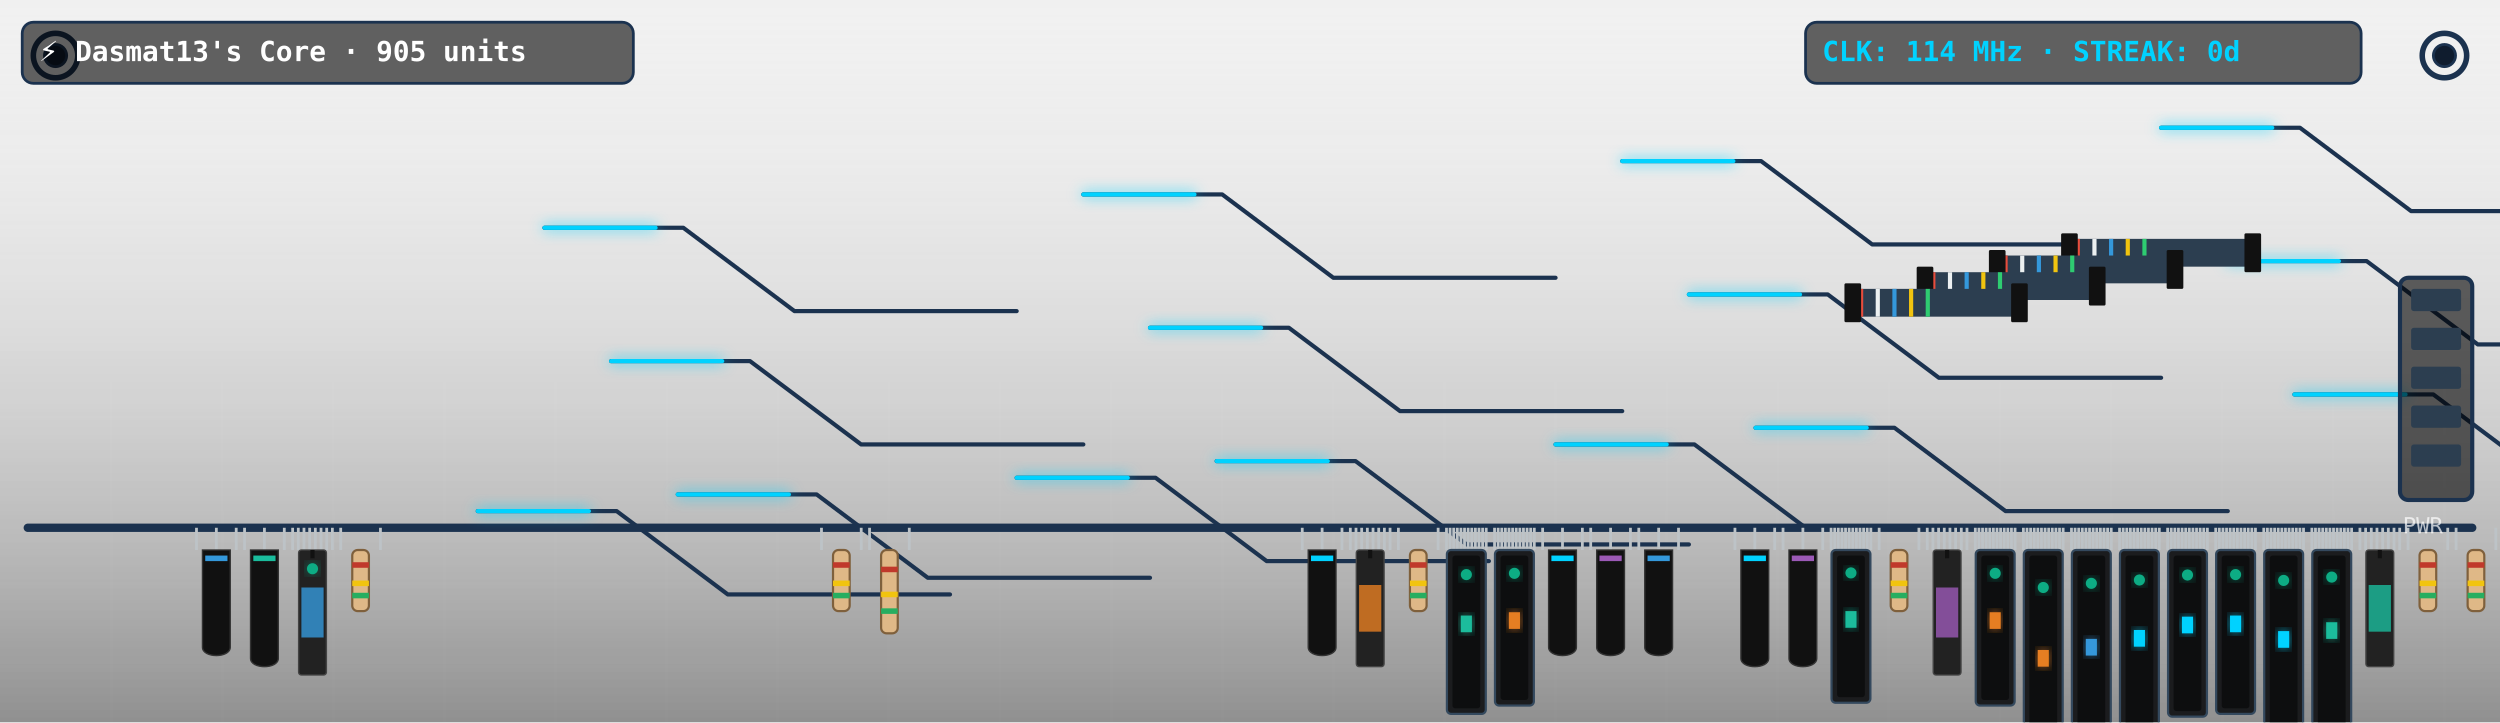
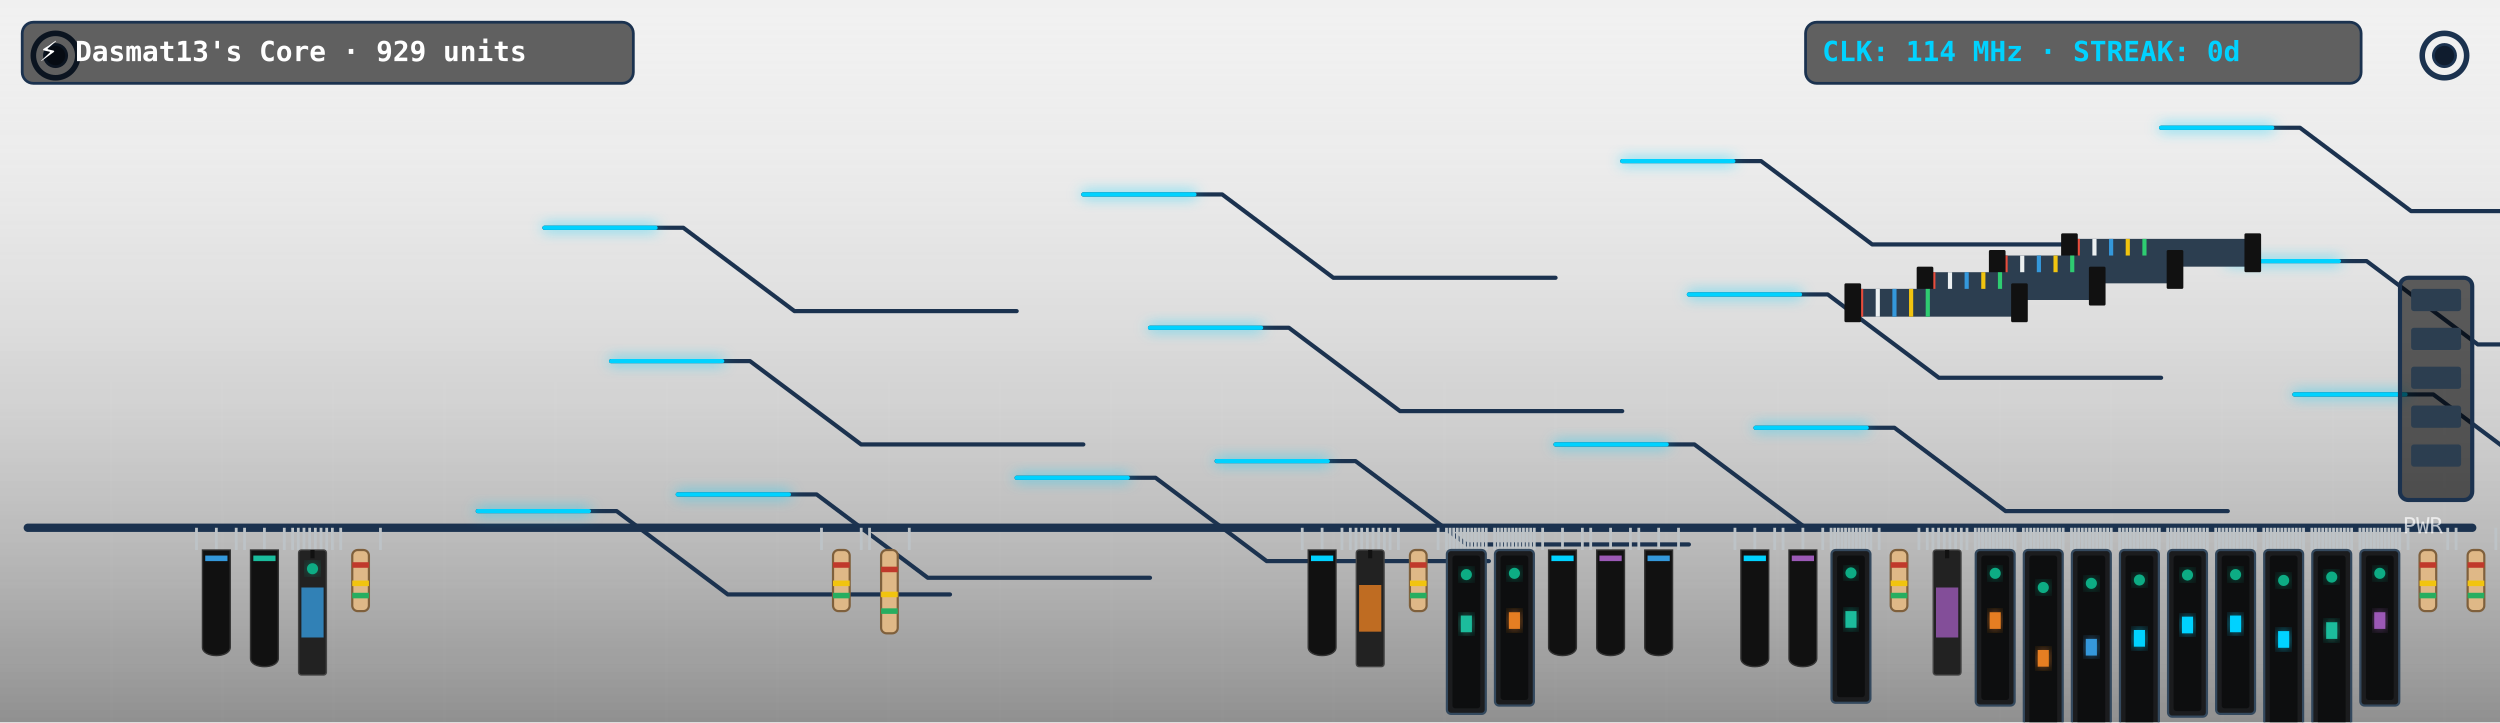
<svg xmlns="http://www.w3.org/2000/svg" viewBox="0 0 900 260" width="900" height="260" style="border-radius:12px;overflow:hidden;background:#0f1c2e">
  <defs>
    <filter id="neon-glow" x="-20%" y="-20%" width="140%" height="140%">
      <feGaussianBlur in="SourceGraphic" stdDeviation="2.5" result="blur" />
      <feMerge>
        <feMergeNode in="blur" />
        <feMergeNode in="SourceGraphic" />
      </feMerge>
    </filter>
    <linearGradient id="pcb-shading" x1="0" y1="0" x2="0" y2="1">
      <stop offset="0%" stop-color="rgba(255,255,255,0.03)" />
      <stop offset="100%" stop-color="rgba(0,0,0,0.4)" />
    </linearGradient>
  </defs>
  <rect width="900" height="260" fill="url(#pcb-shading)" />
  <line x1="40" y1="0" x2="40" y2="260" stroke="rgba(255,255,255,0.015)" stroke-width="1" />
  <line x1="80" y1="0" x2="80" y2="260" stroke="rgba(255,255,255,0.015)" stroke-width="1" />
  <line x1="120" y1="0" x2="120" y2="260" stroke="rgba(255,255,255,0.015)" stroke-width="1" />
  <line x1="160" y1="0" x2="160" y2="260" stroke="rgba(255,255,255,0.015)" stroke-width="1" />
  <line x1="200" y1="0" x2="200" y2="260" stroke="rgba(255,255,255,0.015)" stroke-width="1" />
  <line x1="240" y1="0" x2="240" y2="260" stroke="rgba(255,255,255,0.015)" stroke-width="1" />
  <line x1="280" y1="0" x2="280" y2="260" stroke="rgba(255,255,255,0.015)" stroke-width="1" />
  <line x1="320" y1="0" x2="320" y2="260" stroke="rgba(255,255,255,0.015)" stroke-width="1" />
  <line x1="360" y1="0" x2="360" y2="260" stroke="rgba(255,255,255,0.015)" stroke-width="1" />
  <line x1="400" y1="0" x2="400" y2="260" stroke="rgba(255,255,255,0.015)" stroke-width="1" />
  <line x1="440" y1="0" x2="440" y2="260" stroke="rgba(255,255,255,0.015)" stroke-width="1" />
  <line x1="480" y1="0" x2="480" y2="260" stroke="rgba(255,255,255,0.015)" stroke-width="1" />
  <line x1="520" y1="0" x2="520" y2="260" stroke="rgba(255,255,255,0.015)" stroke-width="1" />
  <line x1="560" y1="0" x2="560" y2="260" stroke="rgba(255,255,255,0.015)" stroke-width="1" />
  <line x1="600" y1="0" x2="600" y2="260" stroke="rgba(255,255,255,0.015)" stroke-width="1" />
  <line x1="640" y1="0" x2="640" y2="260" stroke="rgba(255,255,255,0.015)" stroke-width="1" />
  <line x1="680" y1="0" x2="680" y2="260" stroke="rgba(255,255,255,0.015)" stroke-width="1" />
  <line x1="720" y1="0" x2="720" y2="260" stroke="rgba(255,255,255,0.015)" stroke-width="1" />
  <line x1="760" y1="0" x2="760" y2="260" stroke="rgba(255,255,255,0.015)" stroke-width="1" />
  <line x1="800" y1="0" x2="800" y2="260" stroke="rgba(255,255,255,0.015)" stroke-width="1" />
  <line x1="840" y1="0" x2="840" y2="260" stroke="rgba(255,255,255,0.015)" stroke-width="1" />
  <line x1="880" y1="0" x2="880" y2="260" stroke="rgba(255,255,255,0.015)" stroke-width="1" />
  <line x1="0" y1="30" x2="900" y2="30" stroke="rgba(255,255,255,0.015)" stroke-width="1" />
  <line x1="0" y1="60" x2="900" y2="60" stroke="rgba(255,255,255,0.015)" stroke-width="1" />
  <line x1="0" y1="90" x2="900" y2="90" stroke="rgba(255,255,255,0.015)" stroke-width="1" />
  <line x1="0" y1="120" x2="900" y2="120" stroke="rgba(255,255,255,0.015)" stroke-width="1" />
  <line x1="0" y1="150" x2="900" y2="150" stroke="rgba(255,255,255,0.015)" stroke-width="1" />
  <line x1="0" y1="180" x2="900" y2="180" stroke="rgba(255,255,255,0.015)" stroke-width="1" />
  <line x1="0" y1="210" x2="900" y2="210" stroke="rgba(255,255,255,0.015)" stroke-width="1" />
  <line x1="0" y1="240" x2="900" y2="240" stroke="rgba(255,255,255,0.015)" stroke-width="1" />
  <circle cx="20" cy="20" r="8" fill="none" stroke="#1b324f" stroke-width="2" />
  <circle cx="20" cy="20" r="4" fill="#0f1c2e" stroke="#1b324f" stroke-width="1" />
  <circle cx="880" cy="20" r="8" fill="none" stroke="#1b324f" stroke-width="2" />
  <circle cx="880" cy="20" r="4" fill="#0f1c2e" stroke="#1b324f" stroke-width="1" />
  <line x1="10" y1="190" x2="890" y2="190" stroke="#1b324f" stroke-width="3" stroke-linecap="round" />
  <polyline points="244,178 294,178 334,208 414,208" fill="none" stroke="#1b324f" stroke-width="1.5" stroke-linecap="round" stroke-linejoin="round" />
  <polyline points="438,166 488,166 528,196 608,196" fill="none" stroke="#1b324f" stroke-width="1.5" stroke-linecap="round" stroke-linejoin="round" />
  <polyline points="632,154 682,154 722,184 802,184" fill="none" stroke="#1b324f" stroke-width="1.5" stroke-linecap="round" stroke-linejoin="round" />
  <polyline points="826,142 876,142 916,172 996,172" fill="none" stroke="#1b324f" stroke-width="1.5" stroke-linecap="round" stroke-linejoin="round" />
  <polyline points="220,130 270,130 310,160 390,160" fill="none" stroke="#1b324f" stroke-width="1.5" stroke-linecap="round" stroke-linejoin="round" />
  <polyline points="414,118 464,118 504,148 584,148" fill="none" stroke="#1b324f" stroke-width="1.5" stroke-linecap="round" stroke-linejoin="round" />
  <polyline points="608,106 658,106 698,136 778,136" fill="none" stroke="#1b324f" stroke-width="1.5" stroke-linecap="round" stroke-linejoin="round" />
  <polyline points="802,94 852,94 892,124 972,124" fill="none" stroke="#1b324f" stroke-width="1.5" stroke-linecap="round" stroke-linejoin="round" />
  <polyline points="196,82 246,82 286,112 366,112" fill="none" stroke="#1b324f" stroke-width="1.5" stroke-linecap="round" stroke-linejoin="round" />
  <polyline points="390,70 440,70 480,100 560,100" fill="none" stroke="#1b324f" stroke-width="1.5" stroke-linecap="round" stroke-linejoin="round" />
  <polyline points="584,58 634,58 674,88 754,88" fill="none" stroke="#1b324f" stroke-width="1.5" stroke-linecap="round" stroke-linejoin="round" />
  <polyline points="778,46 828,46 868,76 948,76" fill="none" stroke="#1b324f" stroke-width="1.5" stroke-linecap="round" stroke-linejoin="round" />
  <polyline points="172,184 222,184 262,214 342,214" fill="none" stroke="#1b324f" stroke-width="1.5" stroke-linecap="round" stroke-linejoin="round" />
  <polyline points="366,172 416,172 456,202 536,202" fill="none" stroke="#1b324f" stroke-width="1.5" stroke-linecap="round" stroke-linejoin="round" />
  <polyline points="560,160 610,160 650,190 730,190" fill="none" stroke="#1b324f" stroke-width="1.5" stroke-linecap="round" stroke-linejoin="round" />
  <polyline class="pulse-trace" points="244,178 294,178 334,208 414,208" fill="none" stroke="#00d2ff" stroke-width="1.5" stroke-linecap="round" stroke-linejoin="round" filter="url(#neon-glow)" style="animation-duration:6.862s; animation-delay:0s" />
  <polyline class="pulse-trace" points="438,166 488,166 528,196 608,196" fill="none" stroke="#00d2ff" stroke-width="1.5" stroke-linecap="round" stroke-linejoin="round" filter="url(#neon-glow)" style="animation-duration:6.862s; animation-delay:0.5s" />
  <polyline class="pulse-trace" points="632,154 682,154 722,184 802,184" fill="none" stroke="#00d2ff" stroke-width="1.5" stroke-linecap="round" stroke-linejoin="round" filter="url(#neon-glow)" style="animation-duration:6.862s; animation-delay:1s" />
  <polyline class="pulse-trace" points="826,142 876,142 916,172 996,172" fill="none" stroke="#00d2ff" stroke-width="1.5" stroke-linecap="round" stroke-linejoin="round" filter="url(#neon-glow)" style="animation-duration:6.862s; animation-delay:1.5s" />
  <polyline class="pulse-trace" points="220,130 270,130 310,160 390,160" fill="none" stroke="#00d2ff" stroke-width="1.5" stroke-linecap="round" stroke-linejoin="round" filter="url(#neon-glow)" style="animation-duration:6.862s; animation-delay:2s" />
  <polyline class="pulse-trace" points="414,118 464,118 504,148 584,148" fill="none" stroke="#00d2ff" stroke-width="1.5" stroke-linecap="round" stroke-linejoin="round" filter="url(#neon-glow)" style="animation-duration:6.862s; animation-delay:2.5s" />
  <polyline class="pulse-trace" points="608,106 658,106 698,136 778,136" fill="none" stroke="#00d2ff" stroke-width="1.5" stroke-linecap="round" stroke-linejoin="round" filter="url(#neon-glow)" style="animation-duration:6.862s; animation-delay:3s" />
  <polyline class="pulse-trace" points="802,94 852,94 892,124 972,124" fill="none" stroke="#00d2ff" stroke-width="1.5" stroke-linecap="round" stroke-linejoin="round" filter="url(#neon-glow)" style="animation-duration:6.862s; animation-delay:3.5s" />
  <polyline class="pulse-trace" points="196,82 246,82 286,112 366,112" fill="none" stroke="#00d2ff" stroke-width="1.5" stroke-linecap="round" stroke-linejoin="round" filter="url(#neon-glow)" style="animation-duration:6.862s; animation-delay:0s" />
  <polyline class="pulse-trace" points="390,70 440,70 480,100 560,100" fill="none" stroke="#00d2ff" stroke-width="1.5" stroke-linecap="round" stroke-linejoin="round" filter="url(#neon-glow)" style="animation-duration:6.862s; animation-delay:0.5s" />
  <polyline class="pulse-trace" points="584,58 634,58 674,88 754,88" fill="none" stroke="#00d2ff" stroke-width="1.5" stroke-linecap="round" stroke-linejoin="round" filter="url(#neon-glow)" style="animation-duration:6.862s; animation-delay:1s" />
  <polyline class="pulse-trace" points="778,46 828,46 868,76 948,76" fill="none" stroke="#00d2ff" stroke-width="1.5" stroke-linecap="round" stroke-linejoin="round" filter="url(#neon-glow)" style="animation-duration:6.862s; animation-delay:1.5s" />
  <polyline class="pulse-trace" points="172,184 222,184 262,214 342,214" fill="none" stroke="#00d2ff" stroke-width="1.5" stroke-linecap="round" stroke-linejoin="round" filter="url(#neon-glow)" style="animation-duration:6.862s; animation-delay:2s" />
  <polyline class="pulse-trace" points="366,172 416,172 456,202 536,202" fill="none" stroke="#00d2ff" stroke-width="1.5" stroke-linecap="round" stroke-linejoin="round" filter="url(#neon-glow)" style="animation-duration:6.862s; animation-delay:2.5s" />
  <polyline class="pulse-trace" points="560,160 610,160 650,190 730,190" fill="none" stroke="#00d2ff" stroke-width="1.5" stroke-linecap="round" stroke-linejoin="round" filter="url(#neon-glow)" style="animation-duration:6.862s; animation-delay:3s" />
  <g transform="translate(744, 86)">
    <rect x="0" y="0" width="68" height="10" fill="#2c3e50" rx="1" />
    <line x1="4" y1="0" x2="4" y2="10" stroke="#e74c3c" stroke-width="1.5" />
    <line x1="10" y1="0" x2="10" y2="10" stroke="#ecf0f1" stroke-width="1.5" />
    <line x1="16" y1="0" x2="16" y2="10" stroke="#3498db" stroke-width="1.5" />
    <line x1="22" y1="0" x2="22" y2="10" stroke="#f1c40f" stroke-width="1.5" />
    <line x1="28" y1="0" x2="28" y2="10" stroke="#2ecc71" stroke-width="1.5" />
    <rect x="-2" y="-2" width="6" height="14" fill="#111" rx="0.5" />
    <rect x="64" y="-2" width="6" height="14" fill="#111" rx="0.5" />
  </g>
  <g transform="translate(718, 92)">
    <rect x="0" y="0" width="66" height="10" fill="#2c3e50" rx="1" />
    <line x1="4" y1="0" x2="4" y2="10" stroke="#e74c3c" stroke-width="1.5" />
    <line x1="10" y1="0" x2="10" y2="10" stroke="#ecf0f1" stroke-width="1.5" />
    <line x1="16" y1="0" x2="16" y2="10" stroke="#3498db" stroke-width="1.5" />
    <line x1="22" y1="0" x2="22" y2="10" stroke="#f1c40f" stroke-width="1.5" />
    <line x1="28" y1="0" x2="28" y2="10" stroke="#2ecc71" stroke-width="1.5" />
    <rect x="-2" y="-2" width="6" height="14" fill="#111" rx="0.5" />
    <rect x="62" y="-2" width="6" height="14" fill="#111" rx="0.5" />
  </g>
  <g transform="translate(692, 98)">
    <rect x="0" y="0" width="64" height="10" fill="#2c3e50" rx="1" />
    <line x1="4" y1="0" x2="4" y2="10" stroke="#e74c3c" stroke-width="1.5" />
    <line x1="10" y1="0" x2="10" y2="10" stroke="#ecf0f1" stroke-width="1.5" />
    <line x1="16" y1="0" x2="16" y2="10" stroke="#3498db" stroke-width="1.5" />
    <line x1="22" y1="0" x2="22" y2="10" stroke="#f1c40f" stroke-width="1.5" />
    <line x1="28" y1="0" x2="28" y2="10" stroke="#2ecc71" stroke-width="1.5" />
    <rect x="-2" y="-2" width="6" height="14" fill="#111" rx="0.5" />
    <rect x="60" y="-2" width="6" height="14" fill="#111" rx="0.5" />
  </g>
  <g transform="translate(666, 104)">
    <rect x="0" y="0" width="62" height="10" fill="#2c3e50" rx="1" />
    <line x1="4" y1="0" x2="4" y2="10" stroke="#e74c3c" stroke-width="1.5" />
    <line x1="10" y1="0" x2="10" y2="10" stroke="#ecf0f1" stroke-width="1.5" />
    <line x1="16" y1="0" x2="16" y2="10" stroke="#3498db" stroke-width="1.5" />
    <line x1="22" y1="0" x2="22" y2="10" stroke="#f1c40f" stroke-width="1.5" />
    <line x1="28" y1="0" x2="28" y2="10" stroke="#2ecc71" stroke-width="1.5" />
    <rect x="-2" y="-2" width="6" height="14" fill="#111" rx="0.5" />
    <rect x="58" y="-2" width="6" height="14" fill="#111" rx="0.5" />
  </g>
  <g class="component">
    <line x1="70.731" y1="190" x2="70.731" y2="198" stroke="#bdc3c7" stroke-width="1" />
    <line x1="77.885" y1="190" x2="77.885" y2="198" stroke="#bdc3c7" stroke-width="1" />
    <line x1="85.038" y1="190" x2="85.038" y2="198" stroke="#bdc3c7" stroke-width="1" />
    <path d="M 72.885,198 L 82.885,198 L 82.885,233 C 82.885,237 72.885,237 72.885,233 Z" fill="#111" stroke="#333" stroke-width="0.5" />
    <rect x="73.885" y="200" width="8" height="2" fill="#3498db" />
  </g>
  <g class="component">
    <line x1="88.038" y1="190" x2="88.038" y2="198" stroke="#bdc3c7" stroke-width="1" />
    <line x1="95.192" y1="190" x2="95.192" y2="198" stroke="#bdc3c7" stroke-width="1" />
    <line x1="102.346" y1="190" x2="102.346" y2="198" stroke="#bdc3c7" stroke-width="1" />
    <path d="M 90.192,198 L 100.192,198 L 100.192,237 C 100.192,241 90.192,241 90.192,237 Z" fill="#111" stroke="#333" stroke-width="0.5" />
    <rect x="91.192" y="200" width="8" height="2" fill="#1abc9c" />
  </g>
  <g class="component">
    <line x1="105.346" y1="190" x2="105.346" y2="198" stroke="#bdc3c7" stroke-width="1" />
    <line x1="107.39" y1="190" x2="107.39" y2="198" stroke="#bdc3c7" stroke-width="1" />
    <line x1="109.434" y1="190" x2="109.434" y2="198" stroke="#bdc3c7" stroke-width="1" />
    <line x1="111.478" y1="190" x2="111.478" y2="198" stroke="#bdc3c7" stroke-width="1" />
    <line x1="113.522" y1="190" x2="113.522" y2="198" stroke="#bdc3c7" stroke-width="1" />
    <line x1="115.566" y1="190" x2="115.566" y2="198" stroke="#bdc3c7" stroke-width="1" />
    <line x1="117.61" y1="190" x2="117.61" y2="198" stroke="#bdc3c7" stroke-width="1" />
    <line x1="119.654" y1="190" x2="119.654" y2="198" stroke="#bdc3c7" stroke-width="1" />
    <rect x="107.5" y="198" width="10" height="45" fill="#222" rx="1" stroke="#444" stroke-width="0.5" />
    <line x1="112.5" y1="198" x2="112.5" y2="201" stroke="#111" stroke-width="1.5" />
    <rect x="108.5" y="211.5" width="8" height="18" fill="#3498db" opacity="0.8" />
    <circle class="led" cx="112.5" cy="204.75" r="2" fill="#10ac84" filter="url(#neon-glow)" style="animation-delay:1.8s" />
  </g>
  <g class="component">
    <line x1="122.654" y1="190" x2="122.654" y2="198" stroke="#bdc3c7" stroke-width="1" />
    <line x1="136.962" y1="190" x2="136.962" y2="198" stroke="#bdc3c7" stroke-width="1" />
    <rect x="126.808" y="198" width="6" height="22" fill="#dfb887" rx="2" stroke="#7f603c" stroke-width="0.8" />
    <rect x="126.808" y="202.4" width="6" height="2" fill="#c0392b" />
    <rect x="126.808" y="209" width="6" height="2" fill="#f1c40f" />
    <rect x="126.808" y="213.4" width="6" height="2" fill="#27ae60" />
  </g>
  <g class="component">
    <line x1="295.731" y1="190" x2="295.731" y2="198" stroke="#bdc3c7" stroke-width="1" />
    <line x1="310.038" y1="190" x2="310.038" y2="198" stroke="#bdc3c7" stroke-width="1" />
    <rect x="299.885" y="198" width="6" height="22" fill="#dfb887" rx="2" stroke="#7f603c" stroke-width="0.8" />
    <rect x="299.885" y="202.4" width="6" height="2" fill="#c0392b" />
    <rect x="299.885" y="209" width="6" height="2" fill="#f1c40f" />
    <rect x="299.885" y="213.4" width="6" height="2" fill="#27ae60" />
  </g>
  <g class="component">
    <line x1="313.038" y1="190" x2="313.038" y2="198" stroke="#bdc3c7" stroke-width="1" />
    <line x1="327.346" y1="190" x2="327.346" y2="198" stroke="#bdc3c7" stroke-width="1" />
    <rect x="317.192" y="198" width="6" height="30" fill="#dfb887" rx="2" stroke="#7f603c" stroke-width="0.8" />
    <rect x="317.192" y="204" width="6" height="2" fill="#c0392b" />
    <rect x="317.192" y="213" width="6" height="2" fill="#f1c40f" />
    <rect x="317.192" y="219" width="6" height="2" fill="#27ae60" />
  </g>
  <g class="component">
    <line x1="468.808" y1="190" x2="468.808" y2="198" stroke="#bdc3c7" stroke-width="1" />
    <line x1="475.962" y1="190" x2="475.962" y2="198" stroke="#bdc3c7" stroke-width="1" />
    <line x1="483.115" y1="190" x2="483.115" y2="198" stroke="#bdc3c7" stroke-width="1" />
    <path d="M 470.962,198 L 480.962,198 L 480.962,233 C 480.962,237 470.962,237 470.962,233 Z" fill="#111" stroke="#333" stroke-width="0.5" />
    <rect x="471.962" y="200" width="8" height="2" fill="#00d2ff" />
  </g>
  <g class="component">
    <line x1="486.115" y1="190" x2="486.115" y2="198" stroke="#bdc3c7" stroke-width="1" />
    <line x1="488.159" y1="190" x2="488.159" y2="198" stroke="#bdc3c7" stroke-width="1" />
    <line x1="490.203" y1="190" x2="490.203" y2="198" stroke="#bdc3c7" stroke-width="1" />
    <line x1="492.247" y1="190" x2="492.247" y2="198" stroke="#bdc3c7" stroke-width="1" />
    <line x1="494.291" y1="190" x2="494.291" y2="198" stroke="#bdc3c7" stroke-width="1" />
    <line x1="496.335" y1="190" x2="496.335" y2="198" stroke="#bdc3c7" stroke-width="1" />
    <line x1="498.379" y1="190" x2="498.379" y2="198" stroke="#bdc3c7" stroke-width="1" />
    <line x1="500.423" y1="190" x2="500.423" y2="198" stroke="#bdc3c7" stroke-width="1" />
    <rect x="488.269" y="198" width="10" height="42" fill="#222" rx="1" stroke="#444" stroke-width="0.5" />
    <line x1="493.269" y1="198" x2="493.269" y2="201" stroke="#111" stroke-width="1.5" />
    <rect x="489.269" y="210.6" width="8" height="16.8" fill="#e67e22" opacity="0.8" />
  </g>
  <g class="component">
    <line x1="503.423" y1="190" x2="503.423" y2="198" stroke="#bdc3c7" stroke-width="1" />
    <line x1="517.731" y1="190" x2="517.731" y2="198" stroke="#bdc3c7" stroke-width="1" />
    <rect x="507.577" y="198" width="6" height="22" fill="#dfb887" rx="2" stroke="#7f603c" stroke-width="0.8" />
    <rect x="507.577" y="202.4" width="6" height="2" fill="#c0392b" />
    <rect x="507.577" y="209" width="6" height="2" fill="#f1c40f" />
    <rect x="507.577" y="213.4" width="6" height="2" fill="#27ae60" />
  </g>
  <g class="component">
    <line x1="520.731" y1="190" x2="520.731" y2="198" stroke="#bdc3c7" stroke-width="1" />
    <line x1="522.031" y1="190" x2="522.031" y2="198" stroke="#bdc3c7" stroke-width="1" />
    <line x1="523.332" y1="190" x2="523.332" y2="198" stroke="#bdc3c7" stroke-width="1" />
    <line x1="524.633" y1="190" x2="524.633" y2="198" stroke="#bdc3c7" stroke-width="1" />
    <line x1="525.934" y1="190" x2="525.934" y2="198" stroke="#bdc3c7" stroke-width="1" />
    <line x1="527.234" y1="190" x2="527.234" y2="198" stroke="#bdc3c7" stroke-width="1" />
    <line x1="528.535" y1="190" x2="528.535" y2="198" stroke="#bdc3c7" stroke-width="1" />
    <line x1="529.836" y1="190" x2="529.836" y2="198" stroke="#bdc3c7" stroke-width="1" />
    <line x1="531.136" y1="190" x2="531.136" y2="198" stroke="#bdc3c7" stroke-width="1" />
    <line x1="532.437" y1="190" x2="532.437" y2="198" stroke="#bdc3c7" stroke-width="1" />
    <line x1="533.738" y1="190" x2="533.738" y2="198" stroke="#bdc3c7" stroke-width="1" />
    <line x1="535.038" y1="190" x2="535.038" y2="198" stroke="#bdc3c7" stroke-width="1" />
    <rect x="520.885" y="198" width="14" height="59" fill="#1b1c1e" rx="1.5" stroke="#34495e" stroke-width="0.8" />
    <rect x="522.885" y="200" width="10" height="55" fill="#0d0e0f" rx="1" />
    <rect x="525.885" y="221.6" width="4" height="6" fill="#1abc9c" filter="url(#neon-glow)" />
    <circle class="led" cx="527.885" cy="206.85" r="2" fill="#10ac84" filter="url(#neon-glow)" style="animation-delay:1.5s" />
  </g>
  <g class="component">
    <line x1="538.038" y1="190" x2="538.038" y2="198" stroke="#bdc3c7" stroke-width="1" />
    <line x1="539.339" y1="190" x2="539.339" y2="198" stroke="#bdc3c7" stroke-width="1" />
    <line x1="540.64" y1="190" x2="540.64" y2="198" stroke="#bdc3c7" stroke-width="1" />
    <line x1="541.941" y1="190" x2="541.941" y2="198" stroke="#bdc3c7" stroke-width="1" />
    <line x1="543.241" y1="190" x2="543.241" y2="198" stroke="#bdc3c7" stroke-width="1" />
    <line x1="544.542" y1="190" x2="544.542" y2="198" stroke="#bdc3c7" stroke-width="1" />
    <line x1="545.843" y1="190" x2="545.843" y2="198" stroke="#bdc3c7" stroke-width="1" />
    <line x1="547.143" y1="190" x2="547.143" y2="198" stroke="#bdc3c7" stroke-width="1" />
    <line x1="548.444" y1="190" x2="548.444" y2="198" stroke="#bdc3c7" stroke-width="1" />
    <line x1="549.745" y1="190" x2="549.745" y2="198" stroke="#bdc3c7" stroke-width="1" />
    <line x1="551.045" y1="190" x2="551.045" y2="198" stroke="#bdc3c7" stroke-width="1" />
    <line x1="552.346" y1="190" x2="552.346" y2="198" stroke="#bdc3c7" stroke-width="1" />
    <rect x="538.192" y="198" width="14" height="56" fill="#1b1c1e" rx="1.5" stroke="#34495e" stroke-width="0.8" />
    <rect x="540.192" y="200" width="10" height="52" fill="#0d0e0f" rx="1" />
    <rect x="543.192" y="220.4" width="4" height="6" fill="#e67e22" filter="url(#neon-glow)" />
    <circle class="led" cx="545.192" cy="206.4" r="2" fill="#10ac84" filter="url(#neon-glow)" style="animation-delay:1.8s" />
  </g>
  <g class="component">
    <line x1="555.346" y1="190" x2="555.346" y2="198" stroke="#bdc3c7" stroke-width="1" />
    <line x1="562.5" y1="190" x2="562.5" y2="198" stroke="#bdc3c7" stroke-width="1" />
    <line x1="569.654" y1="190" x2="569.654" y2="198" stroke="#bdc3c7" stroke-width="1" />
    <path d="M 557.5,198 L 567.5,198 L 567.5,233 C 567.5,237 557.5,237 557.5,233 Z" fill="#111" stroke="#333" stroke-width="0.5" />
    <rect x="558.5" y="200" width="8" height="2" fill="#00d2ff" />
  </g>
  <g class="component">
    <line x1="572.654" y1="190" x2="572.654" y2="198" stroke="#bdc3c7" stroke-width="1" />
    <line x1="579.808" y1="190" x2="579.808" y2="198" stroke="#bdc3c7" stroke-width="1" />
    <line x1="586.962" y1="190" x2="586.962" y2="198" stroke="#bdc3c7" stroke-width="1" />
    <path d="M 574.808,198 L 584.808,198 L 584.808,233 C 584.808,237 574.808,237 574.808,233 Z" fill="#111" stroke="#333" stroke-width="0.5" />
    <rect x="575.808" y="200" width="8" height="2" fill="#9b59b6" />
  </g>
  <g class="component">
    <line x1="589.962" y1="190" x2="589.962" y2="198" stroke="#bdc3c7" stroke-width="1" />
    <line x1="597.115" y1="190" x2="597.115" y2="198" stroke="#bdc3c7" stroke-width="1" />
    <line x1="604.269" y1="190" x2="604.269" y2="198" stroke="#bdc3c7" stroke-width="1" />
    <path d="M 592.115,198 L 602.115,198 L 602.115,233 C 602.115,237 592.115,237 592.115,233 Z" fill="#111" stroke="#333" stroke-width="0.5" />
    <rect x="593.115" y="200" width="8" height="2" fill="#3498db" />
  </g>
  <g class="component">
    <line x1="624.577" y1="190" x2="624.577" y2="198" stroke="#bdc3c7" stroke-width="1" />
    <line x1="631.731" y1="190" x2="631.731" y2="198" stroke="#bdc3c7" stroke-width="1" />
    <line x1="638.885" y1="190" x2="638.885" y2="198" stroke="#bdc3c7" stroke-width="1" />
    <path d="M 626.731,198 L 636.731,198 L 636.731,237 C 636.731,241 626.731,241 626.731,237 Z" fill="#111" stroke="#333" stroke-width="0.5" />
    <rect x="627.731" y="200" width="8" height="2" fill="#00d2ff" />
  </g>
  <g class="component">
    <line x1="641.885" y1="190" x2="641.885" y2="198" stroke="#bdc3c7" stroke-width="1" />
    <line x1="649.038" y1="190" x2="649.038" y2="198" stroke="#bdc3c7" stroke-width="1" />
    <line x1="656.192" y1="190" x2="656.192" y2="198" stroke="#bdc3c7" stroke-width="1" />
    <path d="M 644.038,198 L 654.038,198 L 654.038,237 C 654.038,241 644.038,241 644.038,237 Z" fill="#111" stroke="#333" stroke-width="0.5" />
    <rect x="645.038" y="200" width="8" height="2" fill="#9b59b6" />
  </g>
  <g class="component">
    <line x1="659.192" y1="190" x2="659.192" y2="198" stroke="#bdc3c7" stroke-width="1" />
    <line x1="660.493" y1="190" x2="660.493" y2="198" stroke="#bdc3c7" stroke-width="1" />
    <line x1="661.794" y1="190" x2="661.794" y2="198" stroke="#bdc3c7" stroke-width="1" />
    <line x1="663.094" y1="190" x2="663.094" y2="198" stroke="#bdc3c7" stroke-width="1" />
    <line x1="664.395" y1="190" x2="664.395" y2="198" stroke="#bdc3c7" stroke-width="1" />
    <line x1="665.696" y1="190" x2="665.696" y2="198" stroke="#bdc3c7" stroke-width="1" />
    <line x1="666.997" y1="190" x2="666.997" y2="198" stroke="#bdc3c7" stroke-width="1" />
    <line x1="668.297" y1="190" x2="668.297" y2="198" stroke="#bdc3c7" stroke-width="1" />
    <line x1="669.598" y1="190" x2="669.598" y2="198" stroke="#bdc3c7" stroke-width="1" />
    <line x1="670.899" y1="190" x2="670.899" y2="198" stroke="#bdc3c7" stroke-width="1" />
    <line x1="672.199" y1="190" x2="672.199" y2="198" stroke="#bdc3c7" stroke-width="1" />
    <line x1="673.5" y1="190" x2="673.5" y2="198" stroke="#bdc3c7" stroke-width="1" />
    <rect x="659.346" y="198" width="14" height="55" fill="#1b1c1e" rx="1.5" stroke="#34495e" stroke-width="0.8" />
    <rect x="661.346" y="200" width="10" height="51" fill="#0d0e0f" rx="1" />
    <rect x="664.346" y="220" width="4" height="6" fill="#1abc9c" filter="url(#neon-glow)" />
    <circle class="led" cx="666.346" cy="206.25" r="2" fill="#10ac84" filter="url(#neon-glow)" style="animation-delay:1.4s" />
  </g>
  <g class="component">
    <line x1="676.5" y1="190" x2="676.5" y2="198" stroke="#bdc3c7" stroke-width="1" />
    <line x1="690.808" y1="190" x2="690.808" y2="198" stroke="#bdc3c7" stroke-width="1" />
    <rect x="680.654" y="198" width="6" height="22" fill="#dfb887" rx="2" stroke="#7f603c" stroke-width="0.8" />
    <rect x="680.654" y="202.4" width="6" height="2" fill="#c0392b" />
    <rect x="680.654" y="209" width="6" height="2" fill="#f1c40f" />
    <rect x="680.654" y="213.4" width="6" height="2" fill="#27ae60" />
  </g>
  <g class="component">
    <line x1="693.808" y1="190" x2="693.808" y2="198" stroke="#bdc3c7" stroke-width="1" />
    <line x1="695.852" y1="190" x2="695.852" y2="198" stroke="#bdc3c7" stroke-width="1" />
    <line x1="697.896" y1="190" x2="697.896" y2="198" stroke="#bdc3c7" stroke-width="1" />
    <line x1="699.94" y1="190" x2="699.94" y2="198" stroke="#bdc3c7" stroke-width="1" />
    <line x1="701.984" y1="190" x2="701.984" y2="198" stroke="#bdc3c7" stroke-width="1" />
    <line x1="704.027" y1="190" x2="704.027" y2="198" stroke="#bdc3c7" stroke-width="1" />
    <line x1="706.071" y1="190" x2="706.071" y2="198" stroke="#bdc3c7" stroke-width="1" />
    <line x1="708.115" y1="190" x2="708.115" y2="198" stroke="#bdc3c7" stroke-width="1" />
    <rect x="695.962" y="198" width="10" height="45" fill="#222" rx="1" stroke="#444" stroke-width="0.5" />
    <line x1="700.962" y1="198" x2="700.962" y2="201" stroke="#111" stroke-width="1.5" />
    <rect x="696.962" y="211.5" width="8" height="18" fill="#9b59b6" opacity="0.8" />
  </g>
  <g class="component">
    <line x1="711.115" y1="190" x2="711.115" y2="198" stroke="#bdc3c7" stroke-width="1" />
    <line x1="712.416" y1="190" x2="712.416" y2="198" stroke="#bdc3c7" stroke-width="1" />
    <line x1="713.717" y1="190" x2="713.717" y2="198" stroke="#bdc3c7" stroke-width="1" />
    <line x1="715.017" y1="190" x2="715.017" y2="198" stroke="#bdc3c7" stroke-width="1" />
    <line x1="716.318" y1="190" x2="716.318" y2="198" stroke="#bdc3c7" stroke-width="1" />
    <line x1="717.619" y1="190" x2="717.619" y2="198" stroke="#bdc3c7" stroke-width="1" />
    <line x1="718.92" y1="190" x2="718.92" y2="198" stroke="#bdc3c7" stroke-width="1" />
    <line x1="720.22" y1="190" x2="720.22" y2="198" stroke="#bdc3c7" stroke-width="1" />
    <line x1="721.521" y1="190" x2="721.521" y2="198" stroke="#bdc3c7" stroke-width="1" />
    <line x1="722.822" y1="190" x2="722.822" y2="198" stroke="#bdc3c7" stroke-width="1" />
    <line x1="724.122" y1="190" x2="724.122" y2="198" stroke="#bdc3c7" stroke-width="1" />
    <line x1="725.423" y1="190" x2="725.423" y2="198" stroke="#bdc3c7" stroke-width="1" />
    <rect x="711.269" y="198" width="14" height="56" fill="#1b1c1e" rx="1.5" stroke="#34495e" stroke-width="0.8" />
    <rect x="713.269" y="200" width="10" height="52" fill="#0d0e0f" rx="1" />
    <rect x="716.269" y="220.4" width="4" height="6" fill="#e67e22" filter="url(#neon-glow)" />
    <circle class="led" cx="718.269" cy="206.4" r="2" fill="#10ac84" filter="url(#neon-glow)" style="animation-delay:2.3s" />
  </g>
  <g class="component">
    <line x1="728.423" y1="190" x2="728.423" y2="198" stroke="#bdc3c7" stroke-width="1" />
    <line x1="729.724" y1="190" x2="729.724" y2="198" stroke="#bdc3c7" stroke-width="1" />
    <line x1="731.024" y1="190" x2="731.024" y2="198" stroke="#bdc3c7" stroke-width="1" />
    <line x1="732.325" y1="190" x2="732.325" y2="198" stroke="#bdc3c7" stroke-width="1" />
    <line x1="733.626" y1="190" x2="733.626" y2="198" stroke="#bdc3c7" stroke-width="1" />
    <line x1="734.927" y1="190" x2="734.927" y2="198" stroke="#bdc3c7" stroke-width="1" />
    <line x1="736.227" y1="190" x2="736.227" y2="198" stroke="#bdc3c7" stroke-width="1" />
    <line x1="737.528" y1="190" x2="737.528" y2="198" stroke="#bdc3c7" stroke-width="1" />
    <line x1="738.829" y1="190" x2="738.829" y2="198" stroke="#bdc3c7" stroke-width="1" />
    <line x1="740.129" y1="190" x2="740.129" y2="198" stroke="#bdc3c7" stroke-width="1" />
    <line x1="741.43" y1="190" x2="741.43" y2="198" stroke="#bdc3c7" stroke-width="1" />
    <line x1="742.731" y1="190" x2="742.731" y2="198" stroke="#bdc3c7" stroke-width="1" />
    <rect x="728.577" y="198" width="14" height="90" fill="#1b1c1e" rx="1.5" stroke="#34495e" stroke-width="0.8" />
    <rect x="730.577" y="200" width="10" height="86" fill="#0d0e0f" rx="1" />
    <rect x="733.577" y="234" width="4" height="6" fill="#e67e22" filter="url(#neon-glow)" />
    <circle class="led" cx="735.577" cy="211.5" r="2" fill="#10ac84" filter="url(#neon-glow)" style="animation-delay:0.1s" />
  </g>
  <g class="component">
    <line x1="745.731" y1="190" x2="745.731" y2="198" stroke="#bdc3c7" stroke-width="1" />
    <line x1="747.031" y1="190" x2="747.031" y2="198" stroke="#bdc3c7" stroke-width="1" />
    <line x1="748.332" y1="190" x2="748.332" y2="198" stroke="#bdc3c7" stroke-width="1" />
    <line x1="749.633" y1="190" x2="749.633" y2="198" stroke="#bdc3c7" stroke-width="1" />
    <line x1="750.934" y1="190" x2="750.934" y2="198" stroke="#bdc3c7" stroke-width="1" />
    <line x1="752.234" y1="190" x2="752.234" y2="198" stroke="#bdc3c7" stroke-width="1" />
    <line x1="753.535" y1="190" x2="753.535" y2="198" stroke="#bdc3c7" stroke-width="1" />
    <line x1="754.836" y1="190" x2="754.836" y2="198" stroke="#bdc3c7" stroke-width="1" />
    <line x1="756.136" y1="190" x2="756.136" y2="198" stroke="#bdc3c7" stroke-width="1" />
    <line x1="757.437" y1="190" x2="757.437" y2="198" stroke="#bdc3c7" stroke-width="1" />
    <line x1="758.738" y1="190" x2="758.738" y2="198" stroke="#bdc3c7" stroke-width="1" />
    <line x1="760.038" y1="190" x2="760.038" y2="198" stroke="#bdc3c7" stroke-width="1" />
    <rect x="745.885" y="198" width="14" height="80" fill="#1b1c1e" rx="1.5" stroke="#34495e" stroke-width="0.8" />
    <rect x="747.885" y="200" width="10" height="76" fill="#0d0e0f" rx="1" />
    <rect x="750.885" y="230" width="4" height="6" fill="#3498db" filter="url(#neon-glow)" />
    <circle class="led" cx="752.885" cy="210" r="2" fill="#10ac84" filter="url(#neon-glow)" style="animation-delay:0.4s" />
  </g>
  <g class="component">
    <line x1="763.038" y1="190" x2="763.038" y2="198" stroke="#bdc3c7" stroke-width="1" />
    <line x1="764.339" y1="190" x2="764.339" y2="198" stroke="#bdc3c7" stroke-width="1" />
    <line x1="765.64" y1="190" x2="765.64" y2="198" stroke="#bdc3c7" stroke-width="1" />
    <line x1="766.941" y1="190" x2="766.941" y2="198" stroke="#bdc3c7" stroke-width="1" />
    <line x1="768.241" y1="190" x2="768.241" y2="198" stroke="#bdc3c7" stroke-width="1" />
    <line x1="769.542" y1="190" x2="769.542" y2="198" stroke="#bdc3c7" stroke-width="1" />
    <line x1="770.843" y1="190" x2="770.843" y2="198" stroke="#bdc3c7" stroke-width="1" />
    <line x1="772.143" y1="190" x2="772.143" y2="198" stroke="#bdc3c7" stroke-width="1" />
    <line x1="773.444" y1="190" x2="773.444" y2="198" stroke="#bdc3c7" stroke-width="1" />
    <line x1="774.745" y1="190" x2="774.745" y2="198" stroke="#bdc3c7" stroke-width="1" />
    <line x1="776.045" y1="190" x2="776.045" y2="198" stroke="#bdc3c7" stroke-width="1" />
    <line x1="777.346" y1="190" x2="777.346" y2="198" stroke="#bdc3c7" stroke-width="1" />
    <rect x="763.192" y="198" width="14" height="72" fill="#1b1c1e" rx="1.5" stroke="#34495e" stroke-width="0.8" />
    <rect x="765.192" y="200" width="10" height="68" fill="#0d0e0f" rx="1" />
    <rect x="768.192" y="226.8" width="4" height="6" fill="#00d2ff" filter="url(#neon-glow)" />
    <circle class="led" cx="770.192" cy="208.8" r="2" fill="#10ac84" filter="url(#neon-glow)" style="animation-delay:0.7s" />
  </g>
  <g class="component">
    <line x1="780.346" y1="190" x2="780.346" y2="198" stroke="#bdc3c7" stroke-width="1" />
    <line x1="781.647" y1="190" x2="781.647" y2="198" stroke="#bdc3c7" stroke-width="1" />
    <line x1="782.948" y1="190" x2="782.948" y2="198" stroke="#bdc3c7" stroke-width="1" />
    <line x1="784.248" y1="190" x2="784.248" y2="198" stroke="#bdc3c7" stroke-width="1" />
    <line x1="785.549" y1="190" x2="785.549" y2="198" stroke="#bdc3c7" stroke-width="1" />
    <line x1="786.85" y1="190" x2="786.85" y2="198" stroke="#bdc3c7" stroke-width="1" />
    <line x1="788.15" y1="190" x2="788.15" y2="198" stroke="#bdc3c7" stroke-width="1" />
    <line x1="789.451" y1="190" x2="789.451" y2="198" stroke="#bdc3c7" stroke-width="1" />
    <line x1="790.752" y1="190" x2="790.752" y2="198" stroke="#bdc3c7" stroke-width="1" />
    <line x1="792.052" y1="190" x2="792.052" y2="198" stroke="#bdc3c7" stroke-width="1" />
    <line x1="793.353" y1="190" x2="793.353" y2="198" stroke="#bdc3c7" stroke-width="1" />
    <line x1="794.654" y1="190" x2="794.654" y2="198" stroke="#bdc3c7" stroke-width="1" />
    <rect x="780.5" y="198" width="14" height="60" fill="#1b1c1e" rx="1.5" stroke="#34495e" stroke-width="0.8" />
    <rect x="782.5" y="200" width="10" height="56" fill="#0d0e0f" rx="1" />
    <rect x="785.5" y="222" width="4" height="6" fill="#00d2ff" filter="url(#neon-glow)" />
    <circle class="led" cx="787.5" cy="207" r="2" fill="#10ac84" filter="url(#neon-glow)" style="animation-delay:1.0s" />
  </g>
  <g class="component">
    <line x1="797.654" y1="190" x2="797.654" y2="198" stroke="#bdc3c7" stroke-width="1" />
    <line x1="798.955" y1="190" x2="798.955" y2="198" stroke="#bdc3c7" stroke-width="1" />
    <line x1="800.255" y1="190" x2="800.255" y2="198" stroke="#bdc3c7" stroke-width="1" />
    <line x1="801.556" y1="190" x2="801.556" y2="198" stroke="#bdc3c7" stroke-width="1" />
    <line x1="802.857" y1="190" x2="802.857" y2="198" stroke="#bdc3c7" stroke-width="1" />
    <line x1="804.157" y1="190" x2="804.157" y2="198" stroke="#bdc3c7" stroke-width="1" />
    <line x1="805.458" y1="190" x2="805.458" y2="198" stroke="#bdc3c7" stroke-width="1" />
    <line x1="806.759" y1="190" x2="806.759" y2="198" stroke="#bdc3c7" stroke-width="1" />
    <line x1="808.059" y1="190" x2="808.059" y2="198" stroke="#bdc3c7" stroke-width="1" />
    <line x1="809.36" y1="190" x2="809.36" y2="198" stroke="#bdc3c7" stroke-width="1" />
    <line x1="810.661" y1="190" x2="810.661" y2="198" stroke="#bdc3c7" stroke-width="1" />
    <line x1="811.962" y1="190" x2="811.962" y2="198" stroke="#bdc3c7" stroke-width="1" />
    <rect x="797.808" y="198" width="14" height="59" fill="#1b1c1e" rx="1.5" stroke="#34495e" stroke-width="0.8" />
    <rect x="799.808" y="200" width="10" height="55" fill="#0d0e0f" rx="1" />
    <rect x="802.808" y="221.6" width="4" height="6" fill="#00d2ff" filter="url(#neon-glow)" />
    <circle class="led" cx="804.808" cy="206.85" r="2" fill="#10ac84" filter="url(#neon-glow)" style="animation-delay:1.3s" />
  </g>
  <g class="component">
    <line x1="814.962" y1="190" x2="814.962" y2="198" stroke="#bdc3c7" stroke-width="1" />
    <line x1="816.262" y1="190" x2="816.262" y2="198" stroke="#bdc3c7" stroke-width="1" />
    <line x1="817.563" y1="190" x2="817.563" y2="198" stroke="#bdc3c7" stroke-width="1" />
    <line x1="818.864" y1="190" x2="818.864" y2="198" stroke="#bdc3c7" stroke-width="1" />
    <line x1="820.164" y1="190" x2="820.164" y2="198" stroke="#bdc3c7" stroke-width="1" />
    <line x1="821.465" y1="190" x2="821.465" y2="198" stroke="#bdc3c7" stroke-width="1" />
    <line x1="822.766" y1="190" x2="822.766" y2="198" stroke="#bdc3c7" stroke-width="1" />
    <line x1="824.066" y1="190" x2="824.066" y2="198" stroke="#bdc3c7" stroke-width="1" />
    <line x1="825.367" y1="190" x2="825.367" y2="198" stroke="#bdc3c7" stroke-width="1" />
    <line x1="826.668" y1="190" x2="826.668" y2="198" stroke="#bdc3c7" stroke-width="1" />
    <line x1="827.969" y1="190" x2="827.969" y2="198" stroke="#bdc3c7" stroke-width="1" />
    <line x1="829.269" y1="190" x2="829.269" y2="198" stroke="#bdc3c7" stroke-width="1" />
    <rect x="815.115" y="198" width="14" height="73" fill="#1b1c1e" rx="1.5" stroke="#34495e" stroke-width="0.8" />
    <rect x="817.115" y="200" width="10" height="69" fill="#0d0e0f" rx="1" />
    <rect x="820.115" y="227.2" width="4" height="6" fill="#00d2ff" filter="url(#neon-glow)" />
    <circle class="led" cx="822.115" cy="208.95" r="2" fill="#10ac84" filter="url(#neon-glow)" style="animation-delay:1.6s" />
  </g>
  <g class="component">
    <line x1="832.269" y1="190" x2="832.269" y2="198" stroke="#bdc3c7" stroke-width="1" />
    <line x1="833.57" y1="190" x2="833.57" y2="198" stroke="#bdc3c7" stroke-width="1" />
    <line x1="834.871" y1="190" x2="834.871" y2="198" stroke="#bdc3c7" stroke-width="1" />
    <line x1="836.171" y1="190" x2="836.171" y2="198" stroke="#bdc3c7" stroke-width="1" />
    <line x1="837.472" y1="190" x2="837.472" y2="198" stroke="#bdc3c7" stroke-width="1" />
    <line x1="838.773" y1="190" x2="838.773" y2="198" stroke="#bdc3c7" stroke-width="1" />
    <line x1="840.073" y1="190" x2="840.073" y2="198" stroke="#bdc3c7" stroke-width="1" />
    <line x1="841.374" y1="190" x2="841.374" y2="198" stroke="#bdc3c7" stroke-width="1" />
    <line x1="842.675" y1="190" x2="842.675" y2="198" stroke="#bdc3c7" stroke-width="1" />
    <line x1="843.976" y1="190" x2="843.976" y2="198" stroke="#bdc3c7" stroke-width="1" />
    <line x1="845.276" y1="190" x2="845.276" y2="198" stroke="#bdc3c7" stroke-width="1" />
    <line x1="846.577" y1="190" x2="846.577" y2="198" stroke="#bdc3c7" stroke-width="1" />
    <rect x="832.423" y="198" width="14" height="65" fill="#1b1c1e" rx="1.5" stroke="#34495e" stroke-width="0.8" />
    <rect x="834.423" y="200" width="10" height="61" fill="#0d0e0f" rx="1" />
    <rect x="837.423" y="224" width="4" height="6" fill="#1abc9c" filter="url(#neon-glow)" />
    <circle class="led" cx="839.423" cy="207.75" r="2" fill="#10ac84" filter="url(#neon-glow)" style="animation-delay:1.9s" />
  </g>
  <g class="component">
    <line x1="849.577" y1="190" x2="849.577" y2="198" stroke="#bdc3c7" stroke-width="1" />
-     <line x1="851.621" y1="190" x2="851.621" y2="198" stroke="#bdc3c7" stroke-width="1" />
-     <line x1="853.665" y1="190" x2="853.665" y2="198" stroke="#bdc3c7" stroke-width="1" />
-     <line x1="855.709" y1="190" x2="855.709" y2="198" stroke="#bdc3c7" stroke-width="1" />
-     <line x1="857.753" y1="190" x2="857.753" y2="198" stroke="#bdc3c7" stroke-width="1" />
-     <line x1="859.797" y1="190" x2="859.797" y2="198" stroke="#bdc3c7" stroke-width="1" />
-     <line x1="861.841" y1="190" x2="861.841" y2="198" stroke="#bdc3c7" stroke-width="1" />
+     <line x1="850.878" y1="190" x2="850.878" y2="198" stroke="#bdc3c7" stroke-width="1" />
+     <line x1="852.178" y1="190" x2="852.178" y2="198" stroke="#bdc3c7" stroke-width="1" />
+     <line x1="853.479" y1="190" x2="853.479" y2="198" stroke="#bdc3c7" stroke-width="1" />
+     <line x1="854.78" y1="190" x2="854.78" y2="198" stroke="#bdc3c7" stroke-width="1" />
+     <line x1="856.08" y1="190" x2="856.08" y2="198" stroke="#bdc3c7" stroke-width="1" />
+     <line x1="857.381" y1="190" x2="857.381" y2="198" stroke="#bdc3c7" stroke-width="1" />
+     <line x1="858.682" y1="190" x2="858.682" y2="198" stroke="#bdc3c7" stroke-width="1" />
+     <line x1="859.983" y1="190" x2="859.983" y2="198" stroke="#bdc3c7" stroke-width="1" />
+     <line x1="861.283" y1="190" x2="861.283" y2="198" stroke="#bdc3c7" stroke-width="1" />
+     <line x1="862.584" y1="190" x2="862.584" y2="198" stroke="#bdc3c7" stroke-width="1" />
    <line x1="863.885" y1="190" x2="863.885" y2="198" stroke="#bdc3c7" stroke-width="1" />
-     <rect x="851.731" y="198" width="10" height="42" fill="#222" rx="1" stroke="#444" stroke-width="0.5" />
-     <line x1="856.731" y1="198" x2="856.731" y2="201" stroke="#111" stroke-width="1.5" />
-     <rect x="852.731" y="210.6" width="8" height="16.8" fill="#1abc9c" opacity="0.8" />
+     <rect x="849.731" y="198" width="14" height="56" fill="#1b1c1e" rx="1.5" stroke="#34495e" stroke-width="0.8" />
+     <rect x="851.731" y="200" width="10" height="52" fill="#0d0e0f" rx="1" />
+     <rect x="854.731" y="220.4" width="4" height="6" fill="#9b59b6" filter="url(#neon-glow)" />
+     <circle class="led" cx="856.731" cy="206.4" r="2" fill="#10ac84" filter="url(#neon-glow)" style="animation-delay:2.2s" />
  </g>
  <g class="component">
    <line x1="866.885" y1="190" x2="866.885" y2="198" stroke="#bdc3c7" stroke-width="1" />
    <line x1="881.192" y1="190" x2="881.192" y2="198" stroke="#bdc3c7" stroke-width="1" />
    <rect x="871.038" y="198" width="6" height="22" fill="#dfb887" rx="2" stroke="#7f603c" stroke-width="0.8" />
    <rect x="871.038" y="202.4" width="6" height="2" fill="#c0392b" />
    <rect x="871.038" y="209" width="6" height="2" fill="#f1c40f" />
    <rect x="871.038" y="213.4" width="6" height="2" fill="#27ae60" />
  </g>
  <g class="component">
    <line x1="884.192" y1="190" x2="884.192" y2="198" stroke="#bdc3c7" stroke-width="1" />
    <line x1="898.5" y1="190" x2="898.5" y2="198" stroke="#bdc3c7" stroke-width="1" />
    <rect x="888.346" y="198" width="6" height="22" fill="#dfb887" rx="2" stroke="#7f603c" stroke-width="0.8" />
    <rect x="888.346" y="202.4" width="6" height="2" fill="#c0392b" />
    <rect x="888.346" y="209" width="6" height="2" fill="#f1c40f" />
    <rect x="888.346" y="213.4" width="6" height="2" fill="#27ae60" />
  </g>
  <g>
    <rect x="864" y="100" width="26" height="80" fill="rgba(0,0,0,0.6)" rx="3" stroke="#1b324f" stroke-width="1.5" />
    <rect x="868" y="160" width="18" height="8" fill="#2c3e50" rx="1" style="animation-delay:0.00s" />
    <rect x="868" y="146" width="18" height="8" fill="#2c3e50" rx="1" style="animation-delay:0.15s" />
    <rect x="868" y="132" width="18" height="8" fill="#2c3e50" rx="1" style="animation-delay:0.30s" />
    <rect x="868" y="118" width="18" height="8" fill="#2c3e50" rx="1" style="animation-delay:0.45s" />
    <rect x="868" y="104" width="18" height="8" fill="#2c3e50" rx="1" style="animation-delay:0.60s" />
    <text x="865" y="192" font-family="monospace" font-size="8" fill="#fff" opacity="0.7">PWR</text>
  </g>
  <g transform="translate(246, 152)" class="spark-group" style="animation-delay:0.0s">
    <line x1="0" y1="0" x2="-8" y2="-8" stroke="#ff4757" stroke-width="1.2" />
    <line x1="0" y1="0" x2="8" y2="-6" stroke="#ffa502" stroke-width="1.2" />
    <line x1="0" y1="0" x2="-4" y2="8" stroke="#fff" stroke-width="1.5" />
    <circle cx="0" cy="0" r="3" fill="#ff4757" filter="url(#neon-glow)" />
  </g>
  <g transform="translate(392, 134)" class="spark-group" style="animation-delay:0.7s">
    <line x1="0" y1="0" x2="-8" y2="-8" stroke="#ff4757" stroke-width="1.2" />
    <line x1="0" y1="0" x2="8" y2="-6" stroke="#ffa502" stroke-width="1.2" />
    <line x1="0" y1="0" x2="-4" y2="8" stroke="#fff" stroke-width="1.5" />
    <circle cx="0" cy="0" r="3" fill="#ff4757" filter="url(#neon-glow)" />
  </g>
  <g transform="translate(538, 116)" class="spark-group" style="animation-delay:1.4s">
    <line x1="0" y1="0" x2="-8" y2="-8" stroke="#ff4757" stroke-width="1.2" />
    <line x1="0" y1="0" x2="8" y2="-6" stroke="#ffa502" stroke-width="1.2" />
    <line x1="0" y1="0" x2="-4" y2="8" stroke="#fff" stroke-width="1.5" />
    <circle cx="0" cy="0" r="3" fill="#ff4757" filter="url(#neon-glow)" />
  </g>
  <g transform="translate(684, 98)" class="spark-group" style="animation-delay:2.1s">
    <line x1="0" y1="0" x2="-8" y2="-8" stroke="#ff4757" stroke-width="1.2" />
    <line x1="0" y1="0" x2="8" y2="-6" stroke="#ffa502" stroke-width="1.2" />
    <line x1="0" y1="0" x2="-4" y2="8" stroke="#fff" stroke-width="1.5" />
    <circle cx="0" cy="0" r="3" fill="#ff4757" filter="url(#neon-glow)" />
  </g>
  <g>
    <rect x="8" y="8" width="220" height="22" rx="4" fill="rgba(0,0,0,0.6)" stroke="#1b324f" stroke-width="1" />
    <text x="14" y="22" font-family="monospace" font-size="10" fill="#fff" font-weight="bold">
-       ⚡ Dasmat13's Core · 905 units
+       ⚡ Dasmat13's Core · 929 units
    </text>
  </g>
  <g>
    <rect x="650" y="8" width="200" height="22" rx="4" fill="rgba(0,0,0,0.6)" stroke="#1b324f" stroke-width="1" />
    <text x="656" y="22" font-family="monospace" font-size="10" fill="#00d2ff" font-weight="bold">
      CLK: 114 MHz · STREAK: 0d
    </text>
  </g>
  <style>
    /* Pulsing current trace flow */
    .pulse-trace {
      stroke-dasharray: 40, 160;
      stroke-dashoffset: 200;
      animation: trace-flow infinite linear;
    }
    @keyframes trace-flow {
      to { stroke-dashoffset: 0; }
    }

    /* Flashing status indicator LEDs */
    .led {
      animation: led-blink 1.8s ease-in-out infinite alternate;
    }
    @keyframes led-blink {
      0%, 30%   { opacity: 0.15; filter: brightness(0.5); }
      70%, 100% { opacity: 1; filter: brightness(1.6); }
    }

    /* Power bar LED segment breath animation */
    .power-led {
      animation: power-breath 2.5s ease-in-out infinite alternate;
    }
    @keyframes power-breath {
      0%   { filter: brightness(0.8) drop-shadow(0 0 1px #00d2ff); }
      100% { filter: brightness(1.3) drop-shadow(0 0 4px #00d2ff); }
    }

    /* Glitch spark explosion */
    .spark-group {
      opacity: 0;
      animation: glitch-spark 2.5s ease-in-out infinite;
      transform-origin: center;
    }
    @keyframes glitch-spark {
      0%, 90% { opacity: 0; transform: scale(0.3); }
      92%     { opacity: 1; transform: scale(1.2); }
      94%     { opacity: 0.5; transform: scale(0.9); }
      95%     { opacity: 1; transform: scale(1.4); }
      98%, 100% { opacity: 0; transform: scale(0.5); }
    }
  </style>
</svg>
